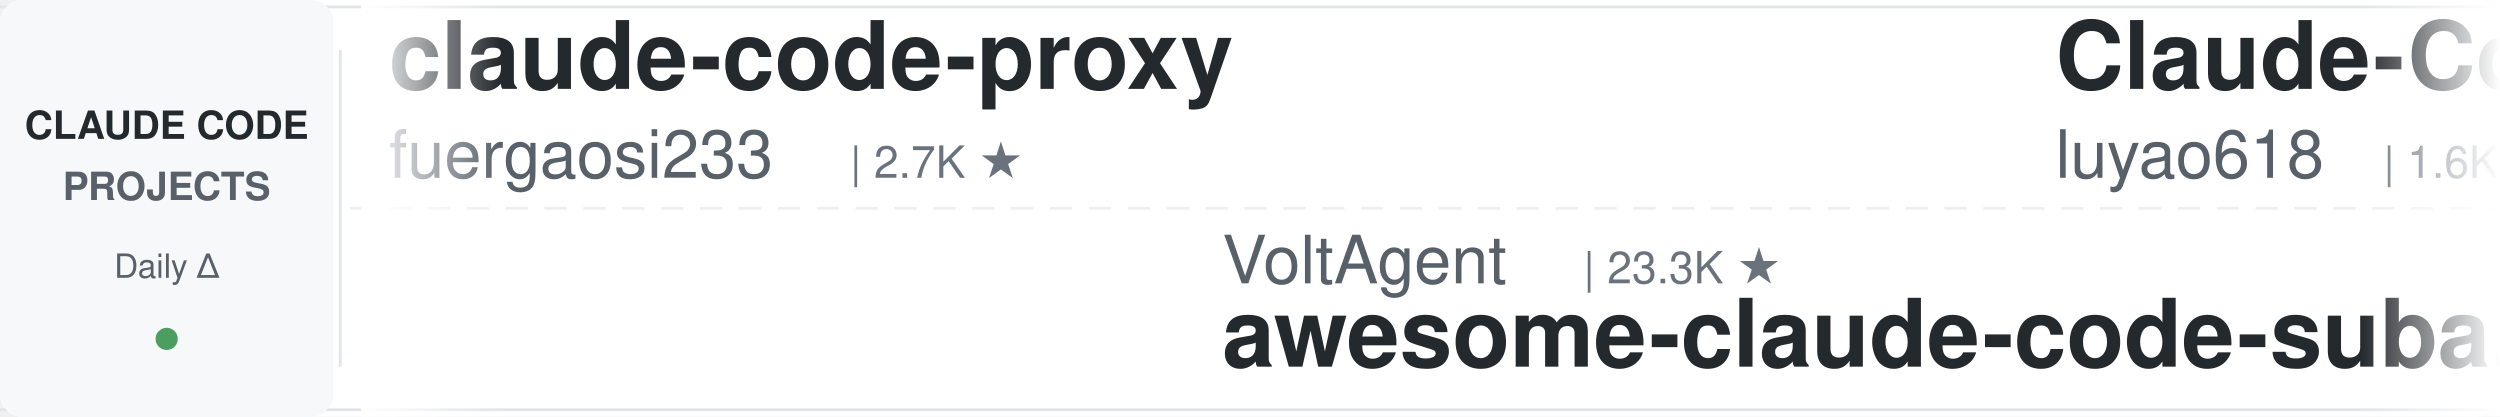
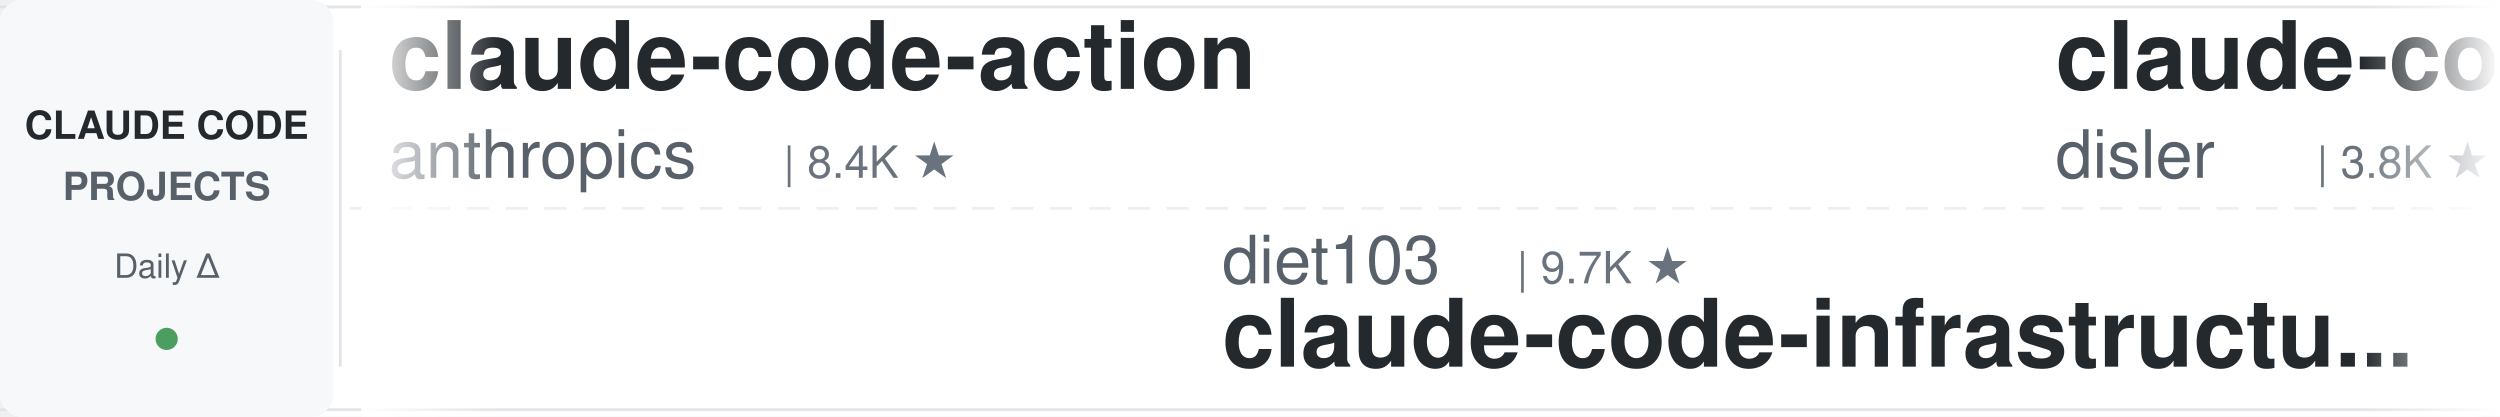
<svg xmlns="http://www.w3.org/2000/svg" width="900" height="150">
  <defs>
    <linearGradient id="leftFade" x1="0%" y1="0%" x2="100%" y2="0%">
      <stop offset="0%" style="stop-color:#ffffff;stop-opacity:1" />
      <stop offset="100%" style="stop-color:#ffffff;stop-opacity:0" />
    </linearGradient>
    <linearGradient id="rightFade" x1="0%" y1="0%" x2="100%" y2="0%">
      <stop offset="0%" style="stop-color:#ffffff;stop-opacity:0" />
      <stop offset="100%" style="stop-color:#ffffff;stop-opacity:1" />
    </linearGradient>
  </defs>
  <rect width="900" height="150" fill="#ffffff" rx="8" />
  <rect x="0" y="2" width="900" height="1" fill="#e1e4e8" />
  <rect x="0" y="147" width="900" height="1" fill="#e1e4e8" />
  <line x1="0" y1="75" x2="900" y2="75" stroke="#e1e4e8" stroke-width="1" stroke-dasharray="8 6" opacity="0.6" />
  <rect x="0" y="0" width="120" height="150" fill="#f6f8fa" rx="8" />
  <text x="60" y="50" font-family="-apple-system, BlinkMacSystemFont, 'Segoe UI', Helvetica, Arial, sans-serif" font-size="14" font-weight="600" fill="#24292e" text-anchor="middle">CLAUDE CODE</text>
  <text x="60" y="72" font-family="-apple-system, BlinkMacSystemFont, 'Segoe UI', Helvetica, Arial, sans-serif" font-size="14" font-weight="600" fill="#586069" text-anchor="middle">PROJECTS</text>
  <text x="60" y="100" font-family="-apple-system, BlinkMacSystemFont, 'Segoe UI', Helvetica, Arial, sans-serif" font-size="12" font-weight="500" fill="#586069" text-anchor="middle">Daily Δ</text>
  <circle cx="60" cy="122" r="4" fill="#22863a" opacity="0.8" />
  <rect x="122" y="18" width="1" height="114" fill="#e1e4e8" />
  <clipPath id="tickerClip">
    <rect x="130" y="0" width="770" height="150" />
  </clipPath>
  <g clip-path="url(#tickerClip)">
    <g id="tickerItems">
      <animateTransform attributeName="transform" attributeType="XML" type="translate" from="0 0" to="-3000 0" dur="54s" repeatCount="indefinite" />
      <g transform="translate(0, 0)">
-         <text x="140" y="32" font-family="-apple-system, BlinkMacSystemFont, 'Segoe UI', Helvetica, Arial, sans-serif" font-size="34" font-weight="600" fill="#24292e">claude-code-proxy</text>
-         <text x="140" y="64" font-family="-apple-system, BlinkMacSystemFont, 'Segoe UI', Helvetica, Arial, sans-serif" font-size="24" font-weight="400" fill="#586069">fuergaosi233</text>
-         <text x="306" y="64" font-family="-apple-system, BlinkMacSystemFont, 'Segoe UI', Helvetica, Arial, sans-serif" font-size="16" font-weight="500" fill="#6a737d">| 2.7K ★</text>
+         <text x="140" y="32" font-family="-apple-system, BlinkMacSystemFont, 'Segoe UI', Helvetica, Arial, sans-serif" font-size="34" font-weight="600" fill="#24292e">claude-code-action</text>
+         <text x="140" y="64" font-family="-apple-system, BlinkMacSystemFont, 'Segoe UI', Helvetica, Arial, sans-serif" font-size="24" font-weight="400" fill="#586069">anthropics</text>
+         <text x="282" y="64" font-family="-apple-system, BlinkMacSystemFont, 'Segoe UI', Helvetica, Arial, sans-serif" font-size="16" font-weight="500" fill="#6a737d">| 8.4K ★</text>
      </g>
      <g transform="translate(300, 0)">
-         <text x="140" y="102" font-family="-apple-system, BlinkMacSystemFont, 'Segoe UI', Helvetica, Arial, sans-serif" font-size="24" font-weight="400" fill="#586069">VoltAgent</text>
-         <text x="270" y="102" font-family="-apple-system, BlinkMacSystemFont, 'Segoe UI', Helvetica, Arial, sans-serif" font-size="16" font-weight="500" fill="#6a737d">| 23.3K ★</text>
-         <text x="140" y="132" font-family="-apple-system, BlinkMacSystemFont, 'Segoe UI', Helvetica, Arial, sans-serif" font-size="34" font-weight="600" fill="#24292e">awesome-claude-code-suba...</text>
+         <text x="140" y="102" font-family="-apple-system, BlinkMacSystemFont, 'Segoe UI', Helvetica, Arial, sans-serif" font-size="24" font-weight="400" fill="#586069">diet103</text>
+         <text x="246" y="102" font-family="-apple-system, BlinkMacSystemFont, 'Segoe UI', Helvetica, Arial, sans-serif" font-size="16" font-weight="500" fill="#6a737d">| 9.7K ★</text>
+         <text x="140" y="132" font-family="-apple-system, BlinkMacSystemFont, 'Segoe UI', Helvetica, Arial, sans-serif" font-size="34" font-weight="600" fill="#24292e">claude-code-infrastructu...</text>
      </g>
      <g transform="translate(600, 0)">
-         <text x="140" y="32" font-family="-apple-system, BlinkMacSystemFont, 'Segoe UI', Helvetica, Arial, sans-serif" font-size="34" font-weight="600" fill="#24292e">Claude-Code-Source-Study</text>
-         <text x="140" y="64" font-family="-apple-system, BlinkMacSystemFont, 'Segoe UI', Helvetica, Arial, sans-serif" font-size="24" font-weight="400" fill="#586069">luyao618</text>
-         <text x="258" y="64" font-family="-apple-system, BlinkMacSystemFont, 'Segoe UI', Helvetica, Arial, sans-serif" font-size="16" font-weight="500" fill="#6a737d">| 1.6K ★</text>
+         <text x="140" y="32" font-family="-apple-system, BlinkMacSystemFont, 'Segoe UI', Helvetica, Arial, sans-serif" font-size="34" font-weight="600" fill="#24292e">claude-code-hooks-master...</text>
+         <text x="140" y="64" font-family="-apple-system, BlinkMacSystemFont, 'Segoe UI', Helvetica, Arial, sans-serif" font-size="24" font-weight="400" fill="#586069">disler</text>
+         <text x="234" y="64" font-family="-apple-system, BlinkMacSystemFont, 'Segoe UI', Helvetica, Arial, sans-serif" font-size="16" font-weight="500" fill="#6a737d">| 3.8K ★</text>
      </g>
      <g transform="translate(900, 0)">
-         <text x="140" y="102" font-family="-apple-system, BlinkMacSystemFont, 'Segoe UI', Helvetica, Arial, sans-serif" font-size="24" font-weight="400" fill="#586069">Chachamaru127</text>
-         <text x="318" y="102" font-family="-apple-system, BlinkMacSystemFont, 'Segoe UI', Helvetica, Arial, sans-serif" font-size="16" font-weight="500" fill="#6a737d">| 3.0K ★</text>
-         <text x="140" y="132" font-family="-apple-system, BlinkMacSystemFont, 'Segoe UI', Helvetica, Arial, sans-serif" font-size="34" font-weight="600" fill="#24292e">claude-code-harness</text>
+         <text x="140" y="102" font-family="-apple-system, BlinkMacSystemFont, 'Segoe UI', Helvetica, Arial, sans-serif" font-size="24" font-weight="400" fill="#586069">1rgs</text>
+         <text x="210" y="102" font-family="-apple-system, BlinkMacSystemFont, 'Segoe UI', Helvetica, Arial, sans-serif" font-size="16" font-weight="500" fill="#6a737d">| 3.7K ★</text>
+         <text x="140" y="132" font-family="-apple-system, BlinkMacSystemFont, 'Segoe UI', Helvetica, Arial, sans-serif" font-size="34" font-weight="600" fill="#24292e">claude-code-proxy</text>
      </g>
      <g transform="translate(1200, 0)">
-         <text x="140" y="32" font-family="-apple-system, BlinkMacSystemFont, 'Segoe UI', Helvetica, Arial, sans-serif" font-size="34" font-weight="600" fill="#24292e">claude-code-cli</text>
-         <text x="140" y="64" font-family="-apple-system, BlinkMacSystemFont, 'Segoe UI', Helvetica, Arial, sans-serif" font-size="24" font-weight="400" fill="#586069">huangserva</text>
-         <text x="282" y="64" font-family="-apple-system, BlinkMacSystemFont, 'Segoe UI', Helvetica, Arial, sans-serif" font-size="16" font-weight="500" fill="#6a737d">| 619 ★</text>
+         <text x="140" y="32" font-family="-apple-system, BlinkMacSystemFont, 'Segoe UI', Helvetica, Arial, sans-serif" font-size="34" font-weight="600" fill="#24292e">Claude-Code-Usage-Monito...</text>
+         <text x="140" y="64" font-family="-apple-system, BlinkMacSystemFont, 'Segoe UI', Helvetica, Arial, sans-serif" font-size="24" font-weight="400" fill="#586069">Maciek-roboblog</text>
+         <text x="342" y="64" font-family="-apple-system, BlinkMacSystemFont, 'Segoe UI', Helvetica, Arial, sans-serif" font-size="16" font-weight="500" fill="#6a737d">| 8.4K ★</text>
      </g>
      <g transform="translate(1500, 0)">
-         <text x="140" y="102" font-family="-apple-system, BlinkMacSystemFont, 'Segoe UI', Helvetica, Arial, sans-serif" font-size="24" font-weight="400" fill="#586069">musistudio</text>
-         <text x="282" y="102" font-family="-apple-system, BlinkMacSystemFont, 'Segoe UI', Helvetica, Arial, sans-serif" font-size="16" font-weight="500" fill="#6a737d">| 35.8K ★</text>
-         <text x="140" y="132" font-family="-apple-system, BlinkMacSystemFont, 'Segoe UI', Helvetica, Arial, sans-serif" font-size="34" font-weight="600" fill="#24292e">claude-code-router</text>
+         <text x="140" y="102" font-family="-apple-system, BlinkMacSystemFont, 'Segoe UI', Helvetica, Arial, sans-serif" font-size="24" font-weight="400" fill="#586069">wanshuiyin</text>
+         <text x="282" y="102" font-family="-apple-system, BlinkMacSystemFont, 'Segoe UI', Helvetica, Arial, sans-serif" font-size="16" font-weight="500" fill="#6a737d">| 13.4K ★</text>
+         <text x="140" y="132" font-family="-apple-system, BlinkMacSystemFont, 'Segoe UI', Helvetica, Arial, sans-serif" font-size="34" font-weight="600" fill="#24292e">Auto-claude-code-researc...</text>
      </g>
      <g transform="translate(1800, 0)">
-         <text x="140" y="32" font-family="-apple-system, BlinkMacSystemFont, 'Segoe UI', Helvetica, Arial, sans-serif" font-size="34" font-weight="600" fill="#24292e">claude-code-base-action</text>
-         <text x="140" y="64" font-family="-apple-system, BlinkMacSystemFont, 'Segoe UI', Helvetica, Arial, sans-serif" font-size="24" font-weight="400" fill="#586069">anthropics</text>
-         <text x="282" y="64" font-family="-apple-system, BlinkMacSystemFont, 'Segoe UI', Helvetica, Arial, sans-serif" font-size="16" font-weight="500" fill="#6a737d">| 906 ★</text>
+         <text x="140" y="32" font-family="-apple-system, BlinkMacSystemFont, 'Segoe UI', Helvetica, Arial, sans-serif" font-size="34" font-weight="600" fill="#24292e">awesome-claude-code</text>
+         <text x="140" y="64" font-family="-apple-system, BlinkMacSystemFont, 'Segoe UI', Helvetica, Arial, sans-serif" font-size="24" font-weight="400" fill="#586069">jqueryscript</text>
+         <text x="306" y="64" font-family="-apple-system, BlinkMacSystemFont, 'Segoe UI', Helvetica, Arial, sans-serif" font-size="16" font-weight="500" fill="#6a737d">| 467 ★</text>
      </g>
      <g transform="translate(2100, 0)">
-         <text x="140" y="102" font-family="-apple-system, BlinkMacSystemFont, 'Segoe UI', Helvetica, Arial, sans-serif" font-size="24" font-weight="400" fill="#586069">Pimzino</text>
-         <text x="246" y="102" font-family="-apple-system, BlinkMacSystemFont, 'Segoe UI', Helvetica, Arial, sans-serif" font-size="16" font-weight="500" fill="#6a737d">| 3.8K ★</text>
-         <text x="140" y="132" font-family="-apple-system, BlinkMacSystemFont, 'Segoe UI', Helvetica, Arial, sans-serif" font-size="34" font-weight="600" fill="#24292e">claude-code-spec-workflo...</text>
+         <text x="140" y="102" font-family="-apple-system, BlinkMacSystemFont, 'Segoe UI', Helvetica, Arial, sans-serif" font-size="24" font-weight="400" fill="#586069">Donchitos</text>
+         <text x="270" y="102" font-family="-apple-system, BlinkMacSystemFont, 'Segoe UI', Helvetica, Arial, sans-serif" font-size="16" font-weight="500" fill="#6a737d">| 23.0K ★</text>
+         <text x="140" y="132" font-family="-apple-system, BlinkMacSystemFont, 'Segoe UI', Helvetica, Arial, sans-serif" font-size="34" font-weight="600" fill="#24292e">Claude-Code-Game-Studios</text>
      </g>
      <g transform="translate(2400, 0)">
-         <text x="140" y="32" font-family="-apple-system, BlinkMacSystemFont, 'Segoe UI', Helvetica, Arial, sans-serif" font-size="34" font-weight="600" fill="#24292e">claude-code-source</text>
-         <text x="140" y="64" font-family="-apple-system, BlinkMacSystemFont, 'Segoe UI', Helvetica, Arial, sans-serif" font-size="24" font-weight="400" fill="#586069">AprilNEA</text>
-         <text x="258" y="64" font-family="-apple-system, BlinkMacSystemFont, 'Segoe UI', Helvetica, Arial, sans-serif" font-size="16" font-weight="500" fill="#6a737d">| 391 ★</text>
+         <text x="140" y="32" font-family="-apple-system, BlinkMacSystemFont, 'Segoe UI', Helvetica, Arial, sans-serif" font-size="34" font-weight="600" fill="#24292e">Dive-into-Claude-Code</text>
+         <text x="140" y="64" font-family="-apple-system, BlinkMacSystemFont, 'Segoe UI', Helvetica, Arial, sans-serif" font-size="24" font-weight="400" fill="#586069">VILA-Lab</text>
+         <text x="258" y="64" font-family="-apple-system, BlinkMacSystemFont, 'Segoe UI', Helvetica, Arial, sans-serif" font-size="16" font-weight="500" fill="#6a737d">| 1.9K ★</text>
      </g>
      <g transform="translate(2700, 0)">
-         <text x="140" y="102" font-family="-apple-system, BlinkMacSystemFont, 'Segoe UI', Helvetica, Arial, sans-serif" font-size="24" font-weight="400" fill="#586069">huangjia2019</text>
-         <text x="306" y="102" font-family="-apple-system, BlinkMacSystemFont, 'Segoe UI', Helvetica, Arial, sans-serif" font-size="16" font-weight="500" fill="#6a737d">| 976 ★</text>
-         <text x="140" y="132" font-family="-apple-system, BlinkMacSystemFont, 'Segoe UI', Helvetica, Arial, sans-serif" font-size="34" font-weight="600" fill="#24292e">claude-code-engineering</text>
+         <text x="140" y="102" font-family="-apple-system, BlinkMacSystemFont, 'Segoe UI', Helvetica, Arial, sans-serif" font-size="24" font-weight="400" fill="#586069">Windy3f3f3f3f</text>
+         <text x="318" y="102" font-family="-apple-system, BlinkMacSystemFont, 'Segoe UI', Helvetica, Arial, sans-serif" font-size="16" font-weight="500" fill="#6a737d">| 3.2K ★</text>
+         <text x="140" y="132" font-family="-apple-system, BlinkMacSystemFont, 'Segoe UI', Helvetica, Arial, sans-serif" font-size="34" font-weight="600" fill="#24292e">how-claude-code-works</text>
      </g>
      <g transform="translate(3000, 0)">
-         <text x="140" y="32" font-family="-apple-system, BlinkMacSystemFont, 'Segoe UI', Helvetica, Arial, sans-serif" font-size="34" font-weight="600" fill="#24292e">claude-code-proxy</text>
-         <text x="140" y="64" font-family="-apple-system, BlinkMacSystemFont, 'Segoe UI', Helvetica, Arial, sans-serif" font-size="24" font-weight="400" fill="#586069">fuergaosi233</text>
-         <text x="306" y="64" font-family="-apple-system, BlinkMacSystemFont, 'Segoe UI', Helvetica, Arial, sans-serif" font-size="16" font-weight="500" fill="#6a737d">| 2.7K ★</text>
+         <text x="140" y="32" font-family="-apple-system, BlinkMacSystemFont, 'Segoe UI', Helvetica, Arial, sans-serif" font-size="34" font-weight="600" fill="#24292e">claude-code-action</text>
+         <text x="140" y="64" font-family="-apple-system, BlinkMacSystemFont, 'Segoe UI', Helvetica, Arial, sans-serif" font-size="24" font-weight="400" fill="#586069">anthropics</text>
+         <text x="282" y="64" font-family="-apple-system, BlinkMacSystemFont, 'Segoe UI', Helvetica, Arial, sans-serif" font-size="16" font-weight="500" fill="#6a737d">| 8.4K ★</text>
      </g>
      <g transform="translate(3300, 0)">
-         <text x="140" y="102" font-family="-apple-system, BlinkMacSystemFont, 'Segoe UI', Helvetica, Arial, sans-serif" font-size="24" font-weight="400" fill="#586069">VoltAgent</text>
-         <text x="270" y="102" font-family="-apple-system, BlinkMacSystemFont, 'Segoe UI', Helvetica, Arial, sans-serif" font-size="16" font-weight="500" fill="#6a737d">| 23.3K ★</text>
-         <text x="140" y="132" font-family="-apple-system, BlinkMacSystemFont, 'Segoe UI', Helvetica, Arial, sans-serif" font-size="34" font-weight="600" fill="#24292e">awesome-claude-code-suba...</text>
+         <text x="140" y="102" font-family="-apple-system, BlinkMacSystemFont, 'Segoe UI', Helvetica, Arial, sans-serif" font-size="24" font-weight="400" fill="#586069">diet103</text>
+         <text x="246" y="102" font-family="-apple-system, BlinkMacSystemFont, 'Segoe UI', Helvetica, Arial, sans-serif" font-size="16" font-weight="500" fill="#6a737d">| 9.7K ★</text>
+         <text x="140" y="132" font-family="-apple-system, BlinkMacSystemFont, 'Segoe UI', Helvetica, Arial, sans-serif" font-size="34" font-weight="600" fill="#24292e">claude-code-infrastructu...</text>
      </g>
      <g transform="translate(3600, 0)">
-         <text x="140" y="32" font-family="-apple-system, BlinkMacSystemFont, 'Segoe UI', Helvetica, Arial, sans-serif" font-size="34" font-weight="600" fill="#24292e">Claude-Code-Source-Study</text>
-         <text x="140" y="64" font-family="-apple-system, BlinkMacSystemFont, 'Segoe UI', Helvetica, Arial, sans-serif" font-size="24" font-weight="400" fill="#586069">luyao618</text>
-         <text x="258" y="64" font-family="-apple-system, BlinkMacSystemFont, 'Segoe UI', Helvetica, Arial, sans-serif" font-size="16" font-weight="500" fill="#6a737d">| 1.6K ★</text>
+         <text x="140" y="32" font-family="-apple-system, BlinkMacSystemFont, 'Segoe UI', Helvetica, Arial, sans-serif" font-size="34" font-weight="600" fill="#24292e">claude-code-hooks-master...</text>
+         <text x="140" y="64" font-family="-apple-system, BlinkMacSystemFont, 'Segoe UI', Helvetica, Arial, sans-serif" font-size="24" font-weight="400" fill="#586069">disler</text>
+         <text x="234" y="64" font-family="-apple-system, BlinkMacSystemFont, 'Segoe UI', Helvetica, Arial, sans-serif" font-size="16" font-weight="500" fill="#6a737d">| 3.8K ★</text>
      </g>
      <g transform="translate(3900, 0)">
-         <text x="140" y="102" font-family="-apple-system, BlinkMacSystemFont, 'Segoe UI', Helvetica, Arial, sans-serif" font-size="24" font-weight="400" fill="#586069">Chachamaru127</text>
-         <text x="318" y="102" font-family="-apple-system, BlinkMacSystemFont, 'Segoe UI', Helvetica, Arial, sans-serif" font-size="16" font-weight="500" fill="#6a737d">| 3.0K ★</text>
-         <text x="140" y="132" font-family="-apple-system, BlinkMacSystemFont, 'Segoe UI', Helvetica, Arial, sans-serif" font-size="34" font-weight="600" fill="#24292e">claude-code-harness</text>
+         <text x="140" y="102" font-family="-apple-system, BlinkMacSystemFont, 'Segoe UI', Helvetica, Arial, sans-serif" font-size="24" font-weight="400" fill="#586069">1rgs</text>
+         <text x="210" y="102" font-family="-apple-system, BlinkMacSystemFont, 'Segoe UI', Helvetica, Arial, sans-serif" font-size="16" font-weight="500" fill="#6a737d">| 3.7K ★</text>
+         <text x="140" y="132" font-family="-apple-system, BlinkMacSystemFont, 'Segoe UI', Helvetica, Arial, sans-serif" font-size="34" font-weight="600" fill="#24292e">claude-code-proxy</text>
      </g>
    </g>
  </g>
  <rect x="130" y="0" width="50" height="150" fill="url(#leftFade)" />
  <rect x="850" y="0" width="50" height="150" fill="url(#rightFade)" />
</svg>
